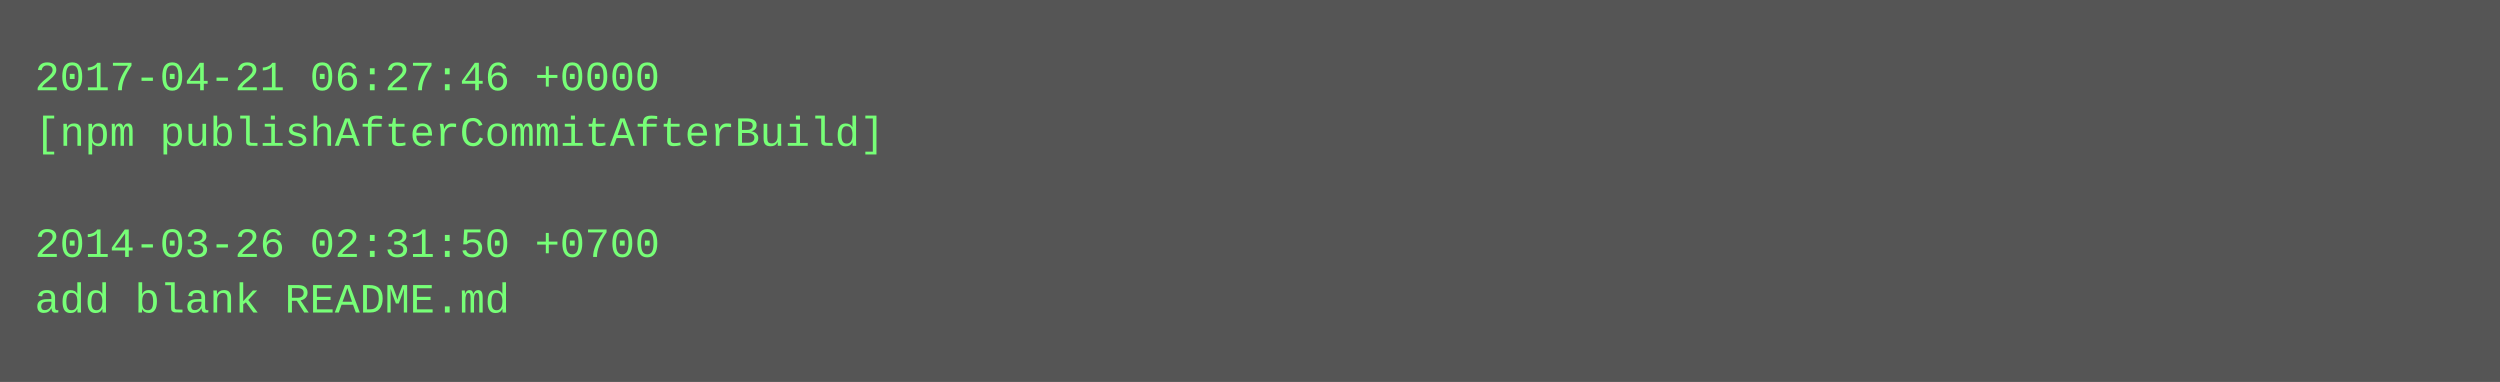
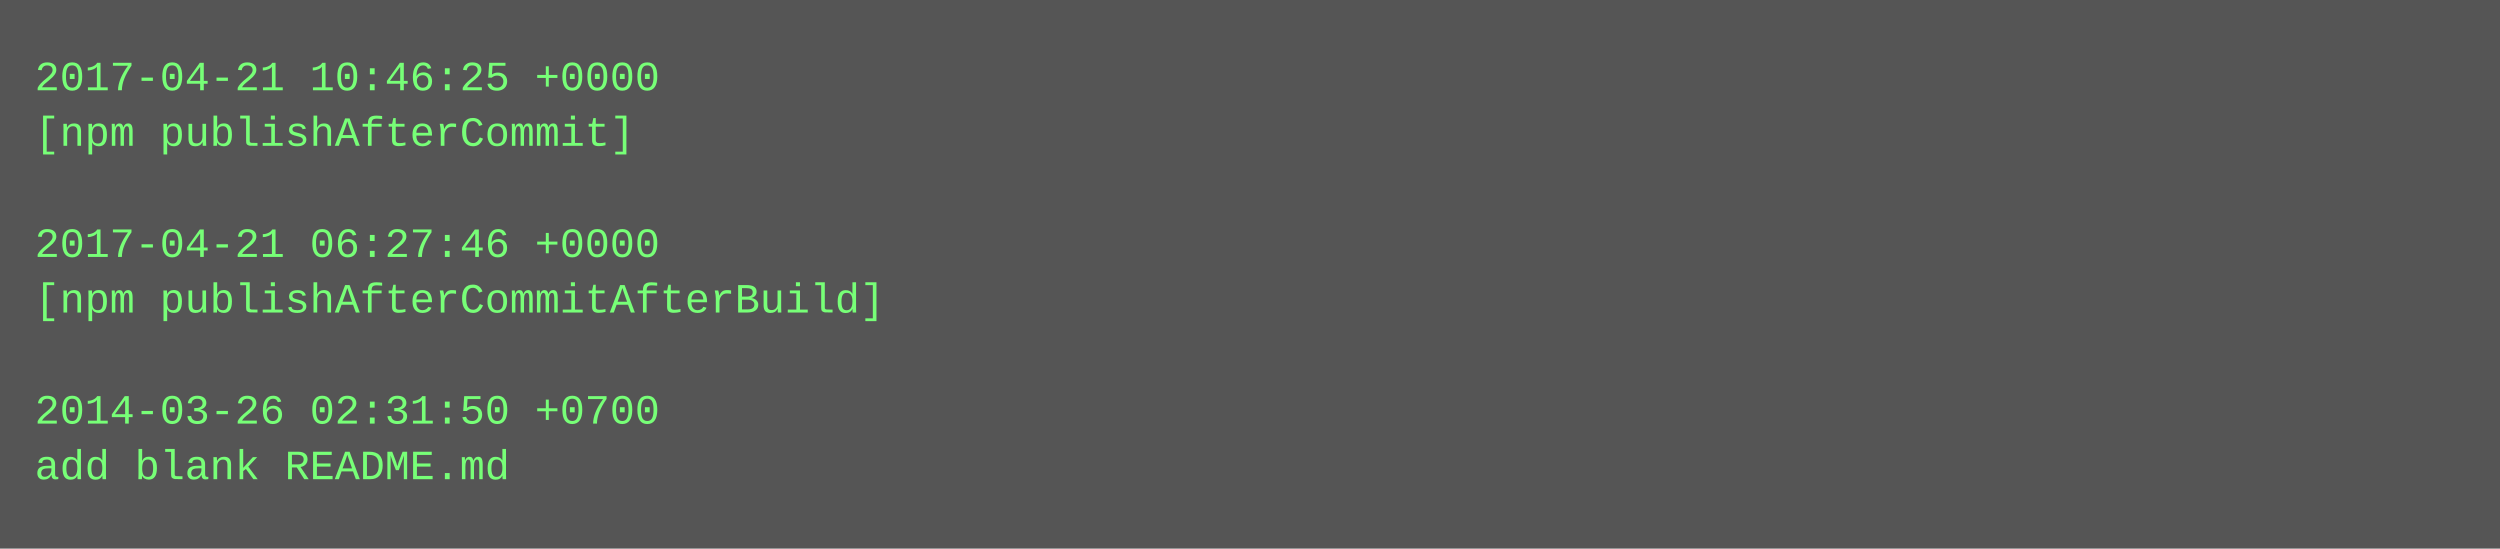
- <svg xmlns="http://www.w3.org/2000/svg" height="110" width="720">
-   <rect height="110" fill="#555" width="720" />
+ <svg xmlns="http://www.w3.org/2000/svg" height="158" width="720">
+   <rect height="158" fill="#555" width="720" />
  <text fill="#7f7" font-family="Courier New" font-size="12" xml:space="preserve">
-     <tspan x="10" y="26">2017-04-21 06:27:46 +0000</tspan>
-     <tspan x="10" y="42">[npm publishAfterCommitAfterBuild]</tspan>
+     <tspan x="10" y="26">2017-04-21 10:46:25 +0000</tspan>
+     <tspan x="10" y="42">[npm publishAfterCommit]</tspan>
    <tspan x="10" y="58" />
-     <tspan x="10" y="74">2014-03-26 02:31:50 +0700</tspan>
-     <tspan x="10" y="90">add blank README.md</tspan>
+     <tspan x="10" y="74">2017-04-21 06:27:46 +0000</tspan>
+     <tspan x="10" y="90">[npm publishAfterCommitAfterBuild]</tspan>
+     <tspan x="10" y="106" />
+     <tspan x="10" y="122">2014-03-26 02:31:50 +0700</tspan>
+     <tspan x="10" y="138">add blank README.md</tspan>
  </text>
</svg>
